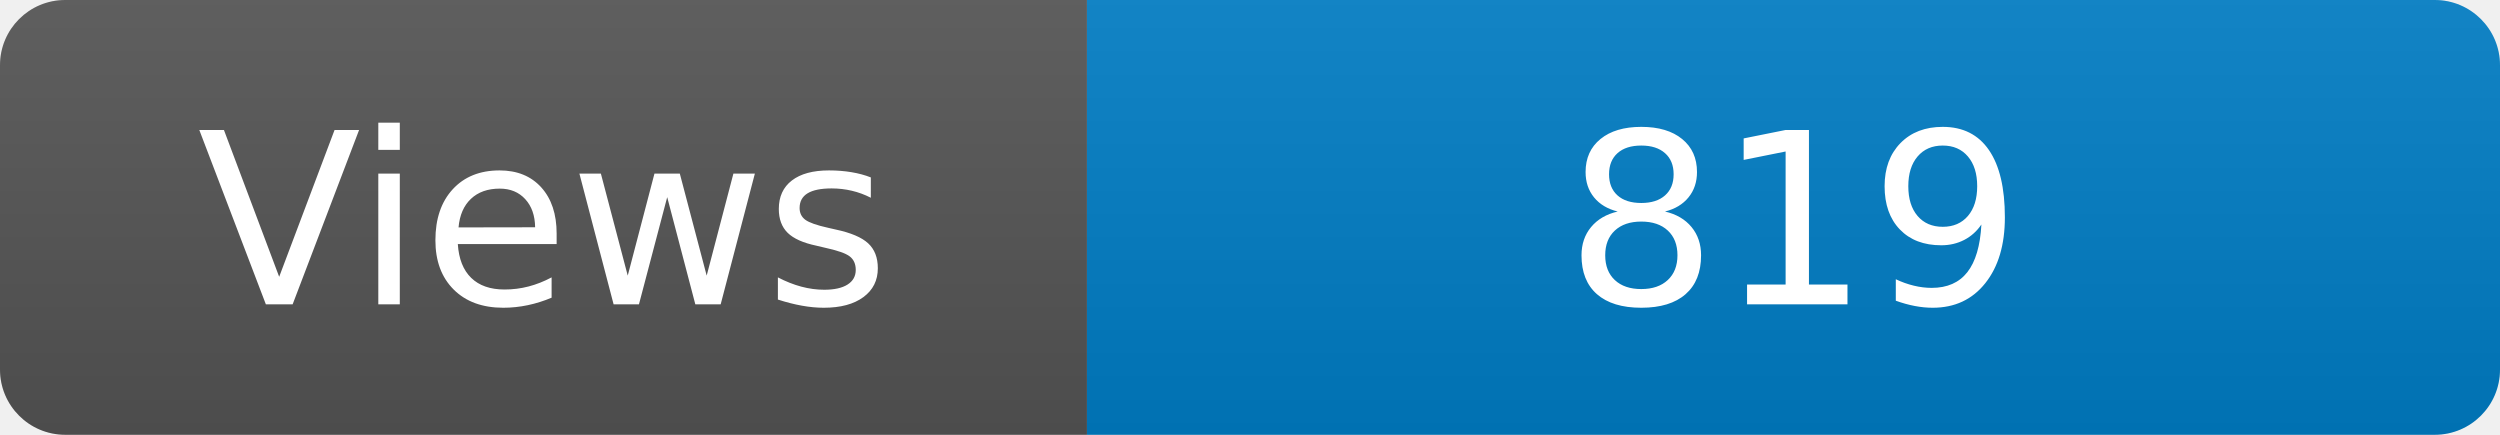
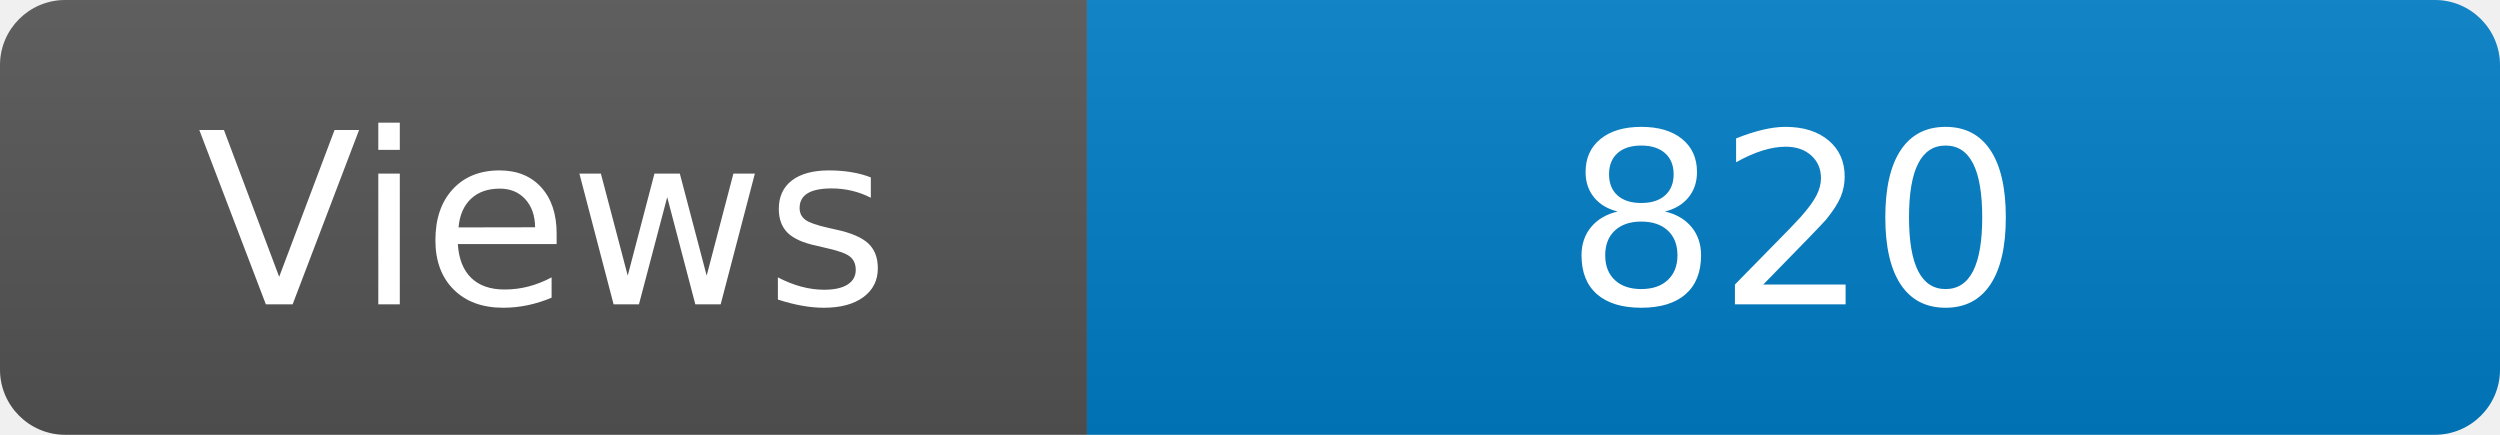
<svg xmlns="http://www.w3.org/2000/svg" width="115" height="20" role="img" aria-label="Maintained?: yes">
  <linearGradient id="s" x2="0" y2="100%">
    <stop offset="0" stop-color="#bbb" stop-opacity=".1" />
    <stop offset="1" stop-opacity=".1" />
  </linearGradient>
  <clipPath id="r">
    <rect width="115" height="20" rx="3" fill="#fff" />
  </clipPath>
  <g clip-path="url(#r)">
    <rect width="50" height="20" fill="#555" />
    <rect x="50" width="160" height="20" fill="#007ec6" />
    <rect width="115" height="20" fill="url(#s)" />
  </g>
  <g fill="#fff" text-anchor="middle" font-family="Verdana,Geneva,DejaVu Sans,sans-serif" font-size="110">
    <text x="250" y="140" transform="scale(.1)" fill="#fff">Views</text>
-     <text x="825" y="140" transform="scale(.1)" fill="#fff">819</text>
+     <text x="825" y="140" transform="scale(.1)" fill="#fff">820</text>
  </g>
</svg>
